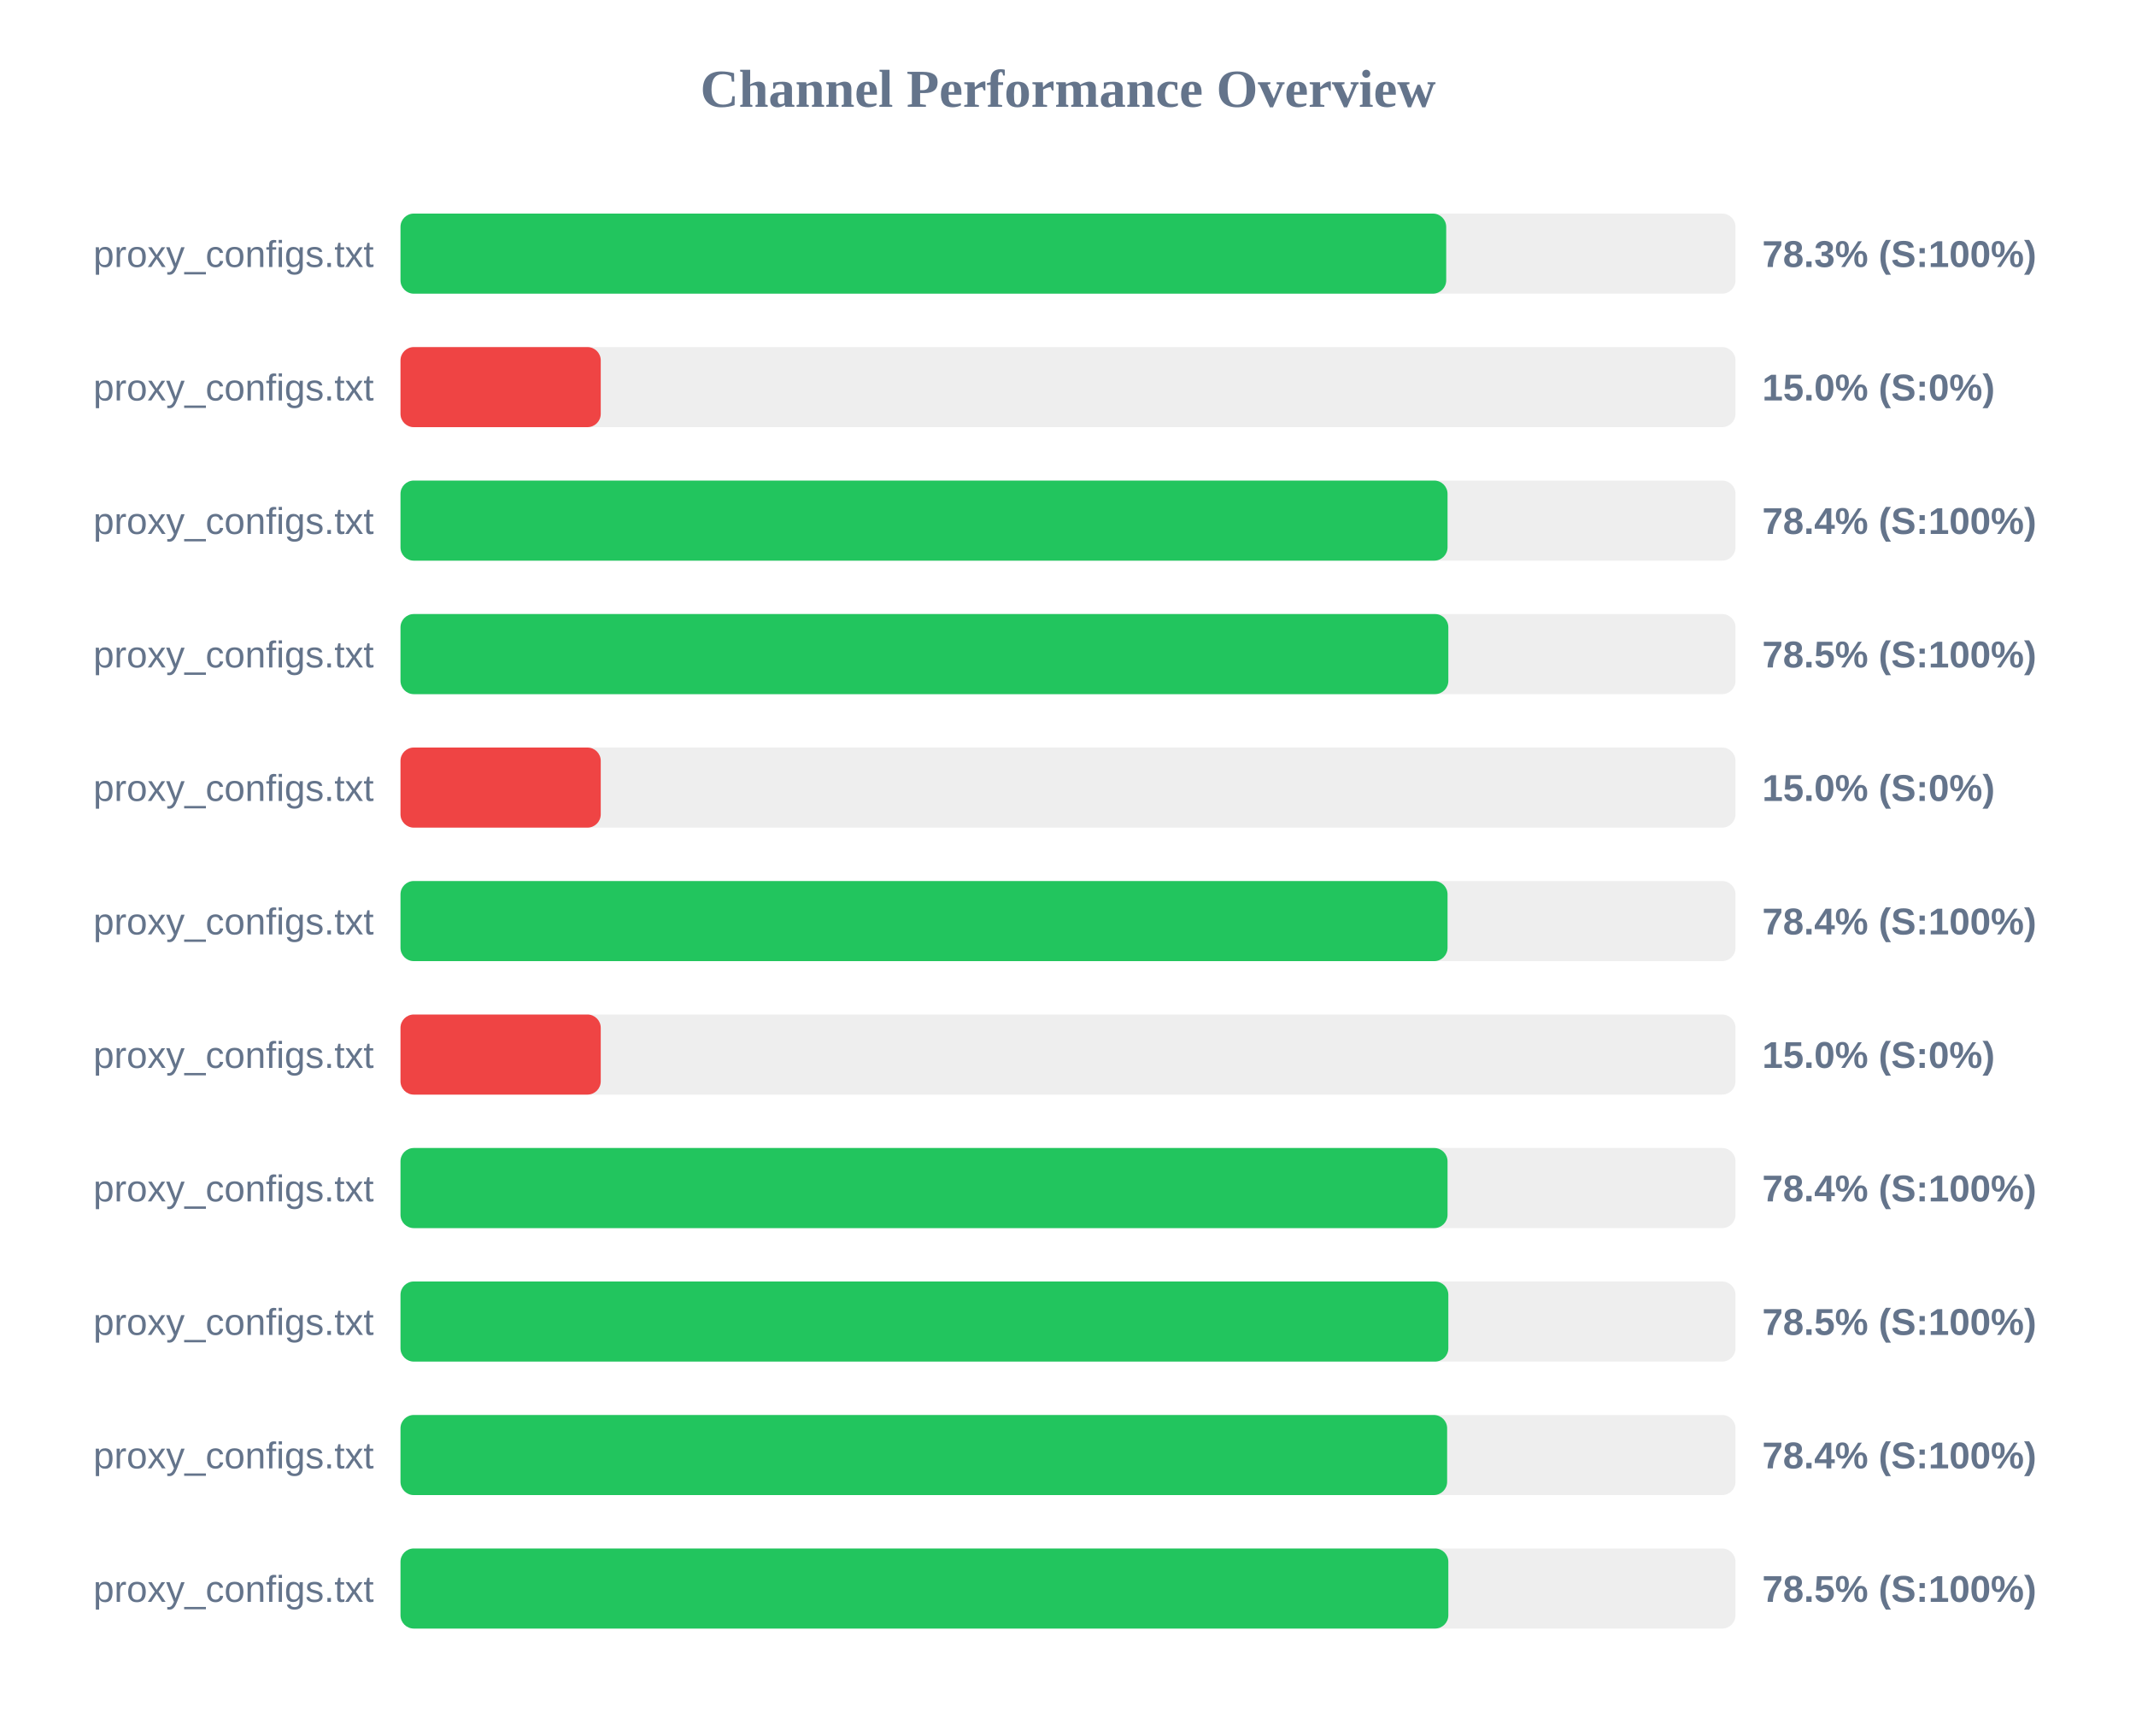
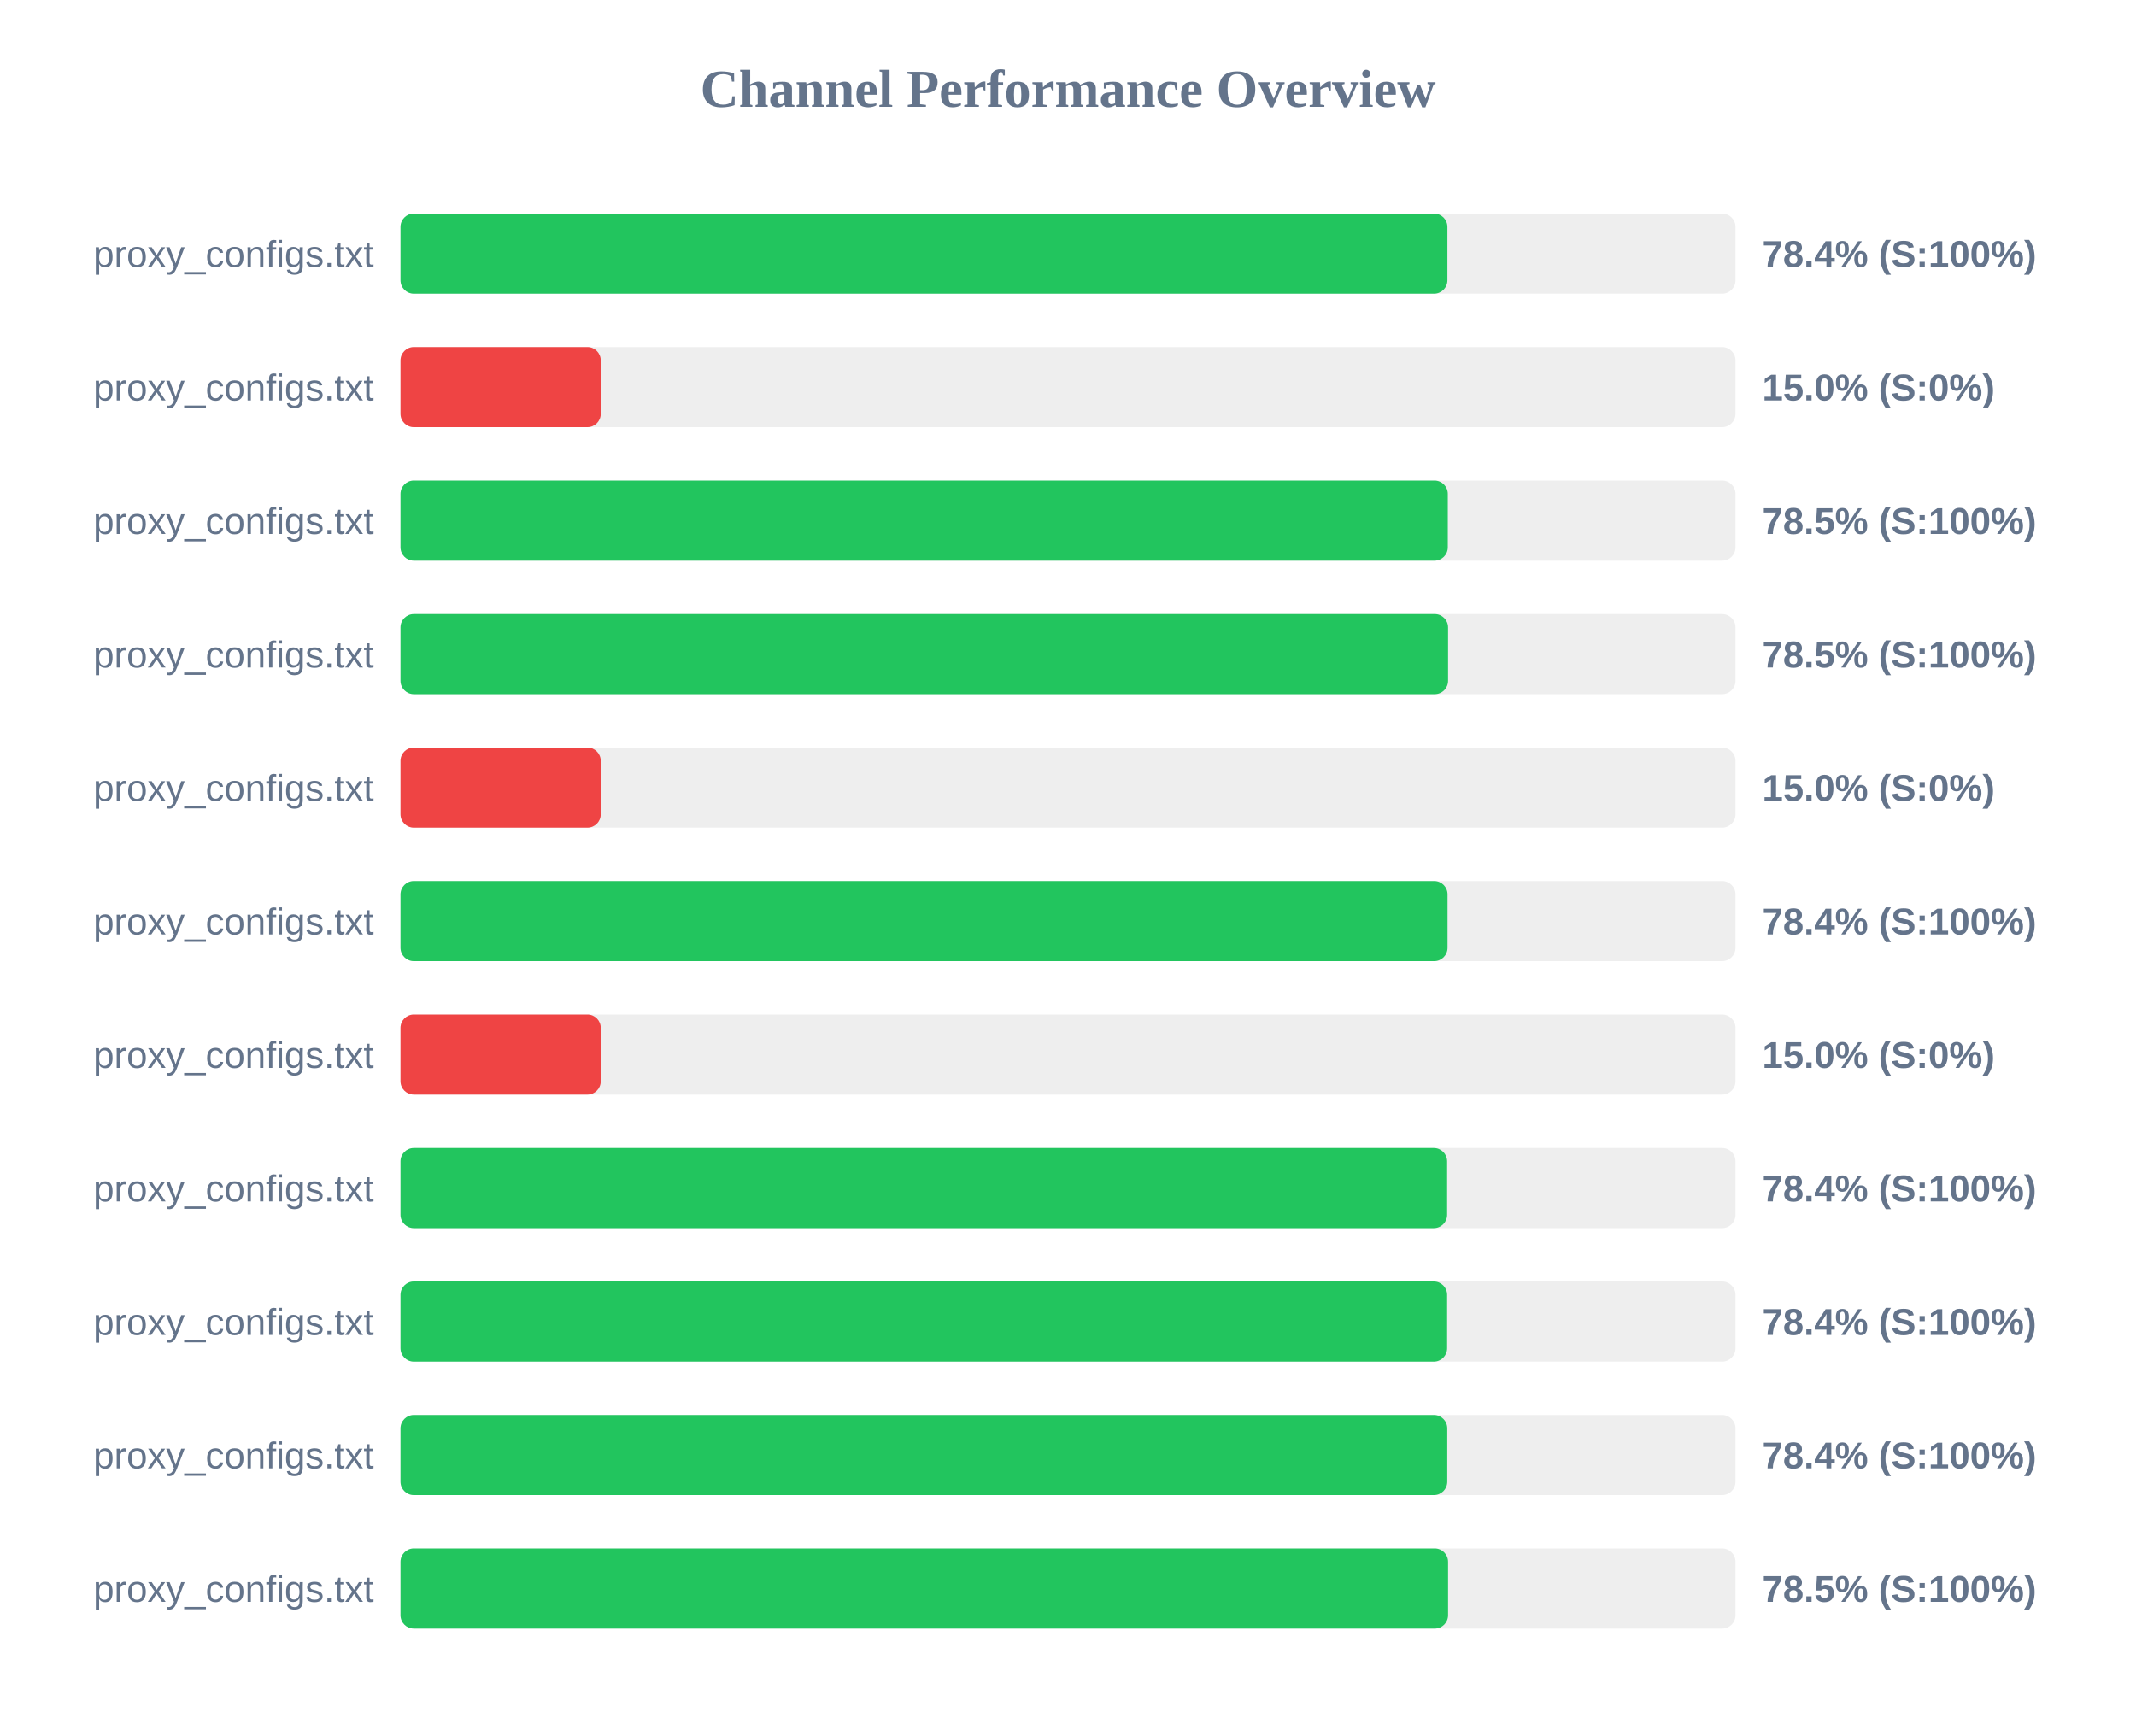
<svg xmlns="http://www.w3.org/2000/svg" width="800" height="650" version="1.1">
  <style>
        .row { font: 14px Arial; fill: #64748b; }
        .score { font: bold 14px Arial; fill: #64748b; }
    </style>
  <text x="400" y="40" text-anchor="middle" font-size="20px" font-weight="bold" fill="#64748b">Channel Performance Overview</text>
  <rect x="150" y="80" width="500" height="30" fill="#eee" rx="5" />
-   <rect x="150" y="80" width="391.65" height="30" fill="#22c55e" rx="5" />
+   <rect x="150" y="80" width="392.1" height="30" fill="#22c55e" rx="5" />
  <text x="140" y="100" text-anchor="end" class="row">proxy_configs.txt</text>
-   <text x="660" y="100" text-anchor="start" class="score">78.3% (S:100%)</text>
+   <text x="660" y="100" text-anchor="start" class="score">78.4% (S:100%)</text>
  <rect x="150" y="130" width="500" height="30" fill="#eee" rx="5" />
  <rect x="150" y="130" width="75.0" height="30" fill="#ef4444" rx="5" />
  <text x="140" y="150" text-anchor="end" class="row">proxy_configs.txt</text>
  <text x="660" y="150" text-anchor="start" class="score">15.0% (S:0%)</text>
  <rect x="150" y="180" width="500" height="30" fill="#eee" rx="5" />
-   <rect x="150" y="180" width="392.15" height="30" fill="#22c55e" rx="5" />
+   <rect x="150" y="180" width="392.25" height="30" fill="#22c55e" rx="5" />
  <text x="140" y="200" text-anchor="end" class="row">proxy_configs.txt</text>
-   <text x="660" y="200" text-anchor="start" class="score">78.4% (S:100%)</text>
+   <text x="660" y="200" text-anchor="start" class="score">78.5% (S:100%)</text>
  <rect x="150" y="230" width="500" height="30" fill="#eee" rx="5" />
-   <rect x="150" y="230" width="392.45" height="30" fill="#22c55e" rx="5" />
+   <rect x="150" y="230" width="392.35" height="30" fill="#22c55e" rx="5" />
  <text x="140" y="250" text-anchor="end" class="row">proxy_configs.txt</text>
  <text x="660" y="250" text-anchor="start" class="score">78.5% (S:100%)</text>
  <rect x="150" y="280" width="500" height="30" fill="#eee" rx="5" />
  <rect x="150" y="280" width="75.0" height="30" fill="#ef4444" rx="5" />
  <text x="140" y="300" text-anchor="end" class="row">proxy_configs.txt</text>
  <text x="660" y="300" text-anchor="start" class="score">15.0% (S:0%)</text>
  <rect x="150" y="330" width="500" height="30" fill="#eee" rx="5" />
  <rect x="150" y="330" width="392.15" height="30" fill="#22c55e" rx="5" />
  <text x="140" y="350" text-anchor="end" class="row">proxy_configs.txt</text>
  <text x="660" y="350" text-anchor="start" class="score">78.4% (S:100%)</text>
  <rect x="150" y="380" width="500" height="30" fill="#eee" rx="5" />
  <rect x="150" y="380" width="75.0" height="30" fill="#ef4444" rx="5" />
  <text x="140" y="400" text-anchor="end" class="row">proxy_configs.txt</text>
  <text x="660" y="400" text-anchor="start" class="score">15.0% (S:0%)</text>
  <rect x="150" y="430" width="500" height="30" fill="#eee" rx="5" />
-   <rect x="150" y="430" width="392.15" height="30" fill="#22c55e" rx="5" />
+   <rect x="150" y="430" width="392.0" height="30" fill="#22c55e" rx="5" />
  <text x="140" y="450" text-anchor="end" class="row">proxy_configs.txt</text>
  <text x="660" y="450" text-anchor="start" class="score">78.4% (S:100%)</text>
  <rect x="150" y="480" width="500" height="30" fill="#eee" rx="5" />
-   <rect x="150" y="480" width="392.45" height="30" fill="#22c55e" rx="5" />
+   <rect x="150" y="480" width="392.0" height="30" fill="#22c55e" rx="5" />
  <text x="140" y="500" text-anchor="end" class="row">proxy_configs.txt</text>
-   <text x="660" y="500" text-anchor="start" class="score">78.5% (S:100%)</text>
+   <text x="660" y="500" text-anchor="start" class="score">78.4% (S:100%)</text>
  <rect x="150" y="530" width="500" height="30" fill="#eee" rx="5" />
-   <rect x="150" y="530" width="392.0" height="30" fill="#22c55e" rx="5" />
+   <rect x="150" y="530" width="392.05" height="30" fill="#22c55e" rx="5" />
  <text x="140" y="550" text-anchor="end" class="row">proxy_configs.txt</text>
  <text x="660" y="550" text-anchor="start" class="score">78.4% (S:100%)</text>
  <rect x="150" y="580" width="500" height="30" fill="#eee" rx="5" />
-   <rect x="150" y="580" width="392.45" height="30" fill="#22c55e" rx="5" />
+   <rect x="150" y="580" width="392.35" height="30" fill="#22c55e" rx="5" />
  <text x="140" y="600" text-anchor="end" class="row">proxy_configs.txt</text>
  <text x="660" y="600" text-anchor="start" class="score">78.5% (S:100%)</text>
</svg>
